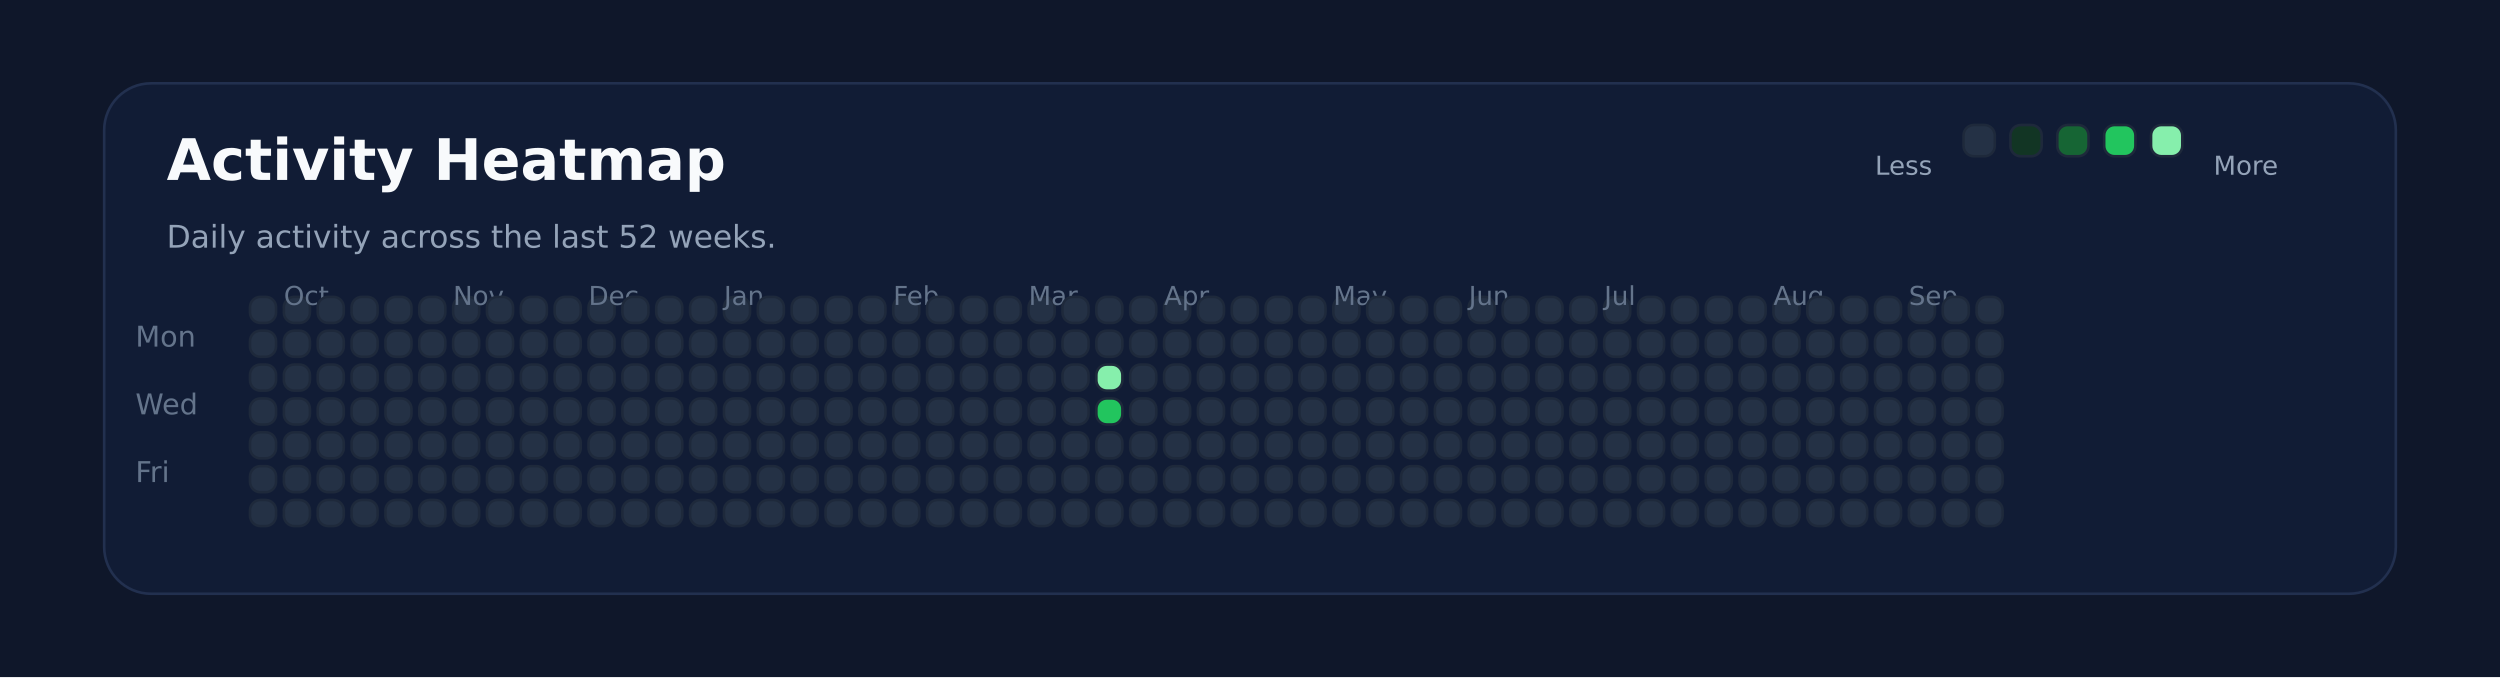
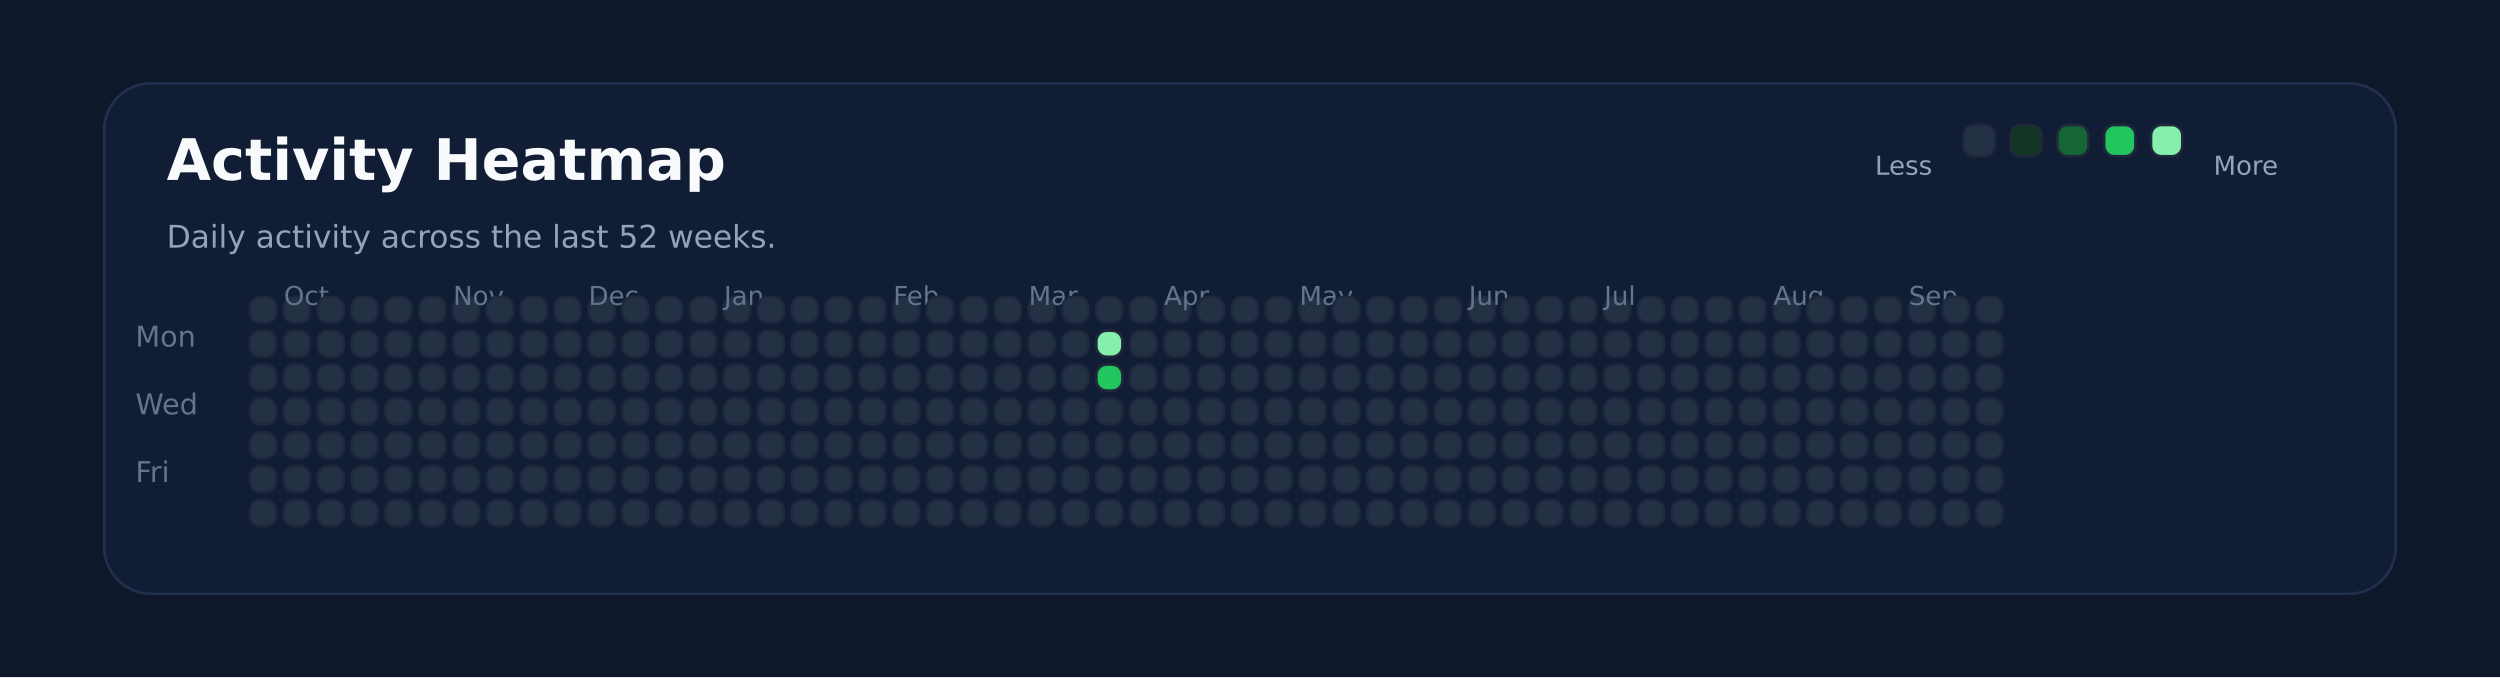
<svg xmlns="http://www.w3.org/2000/svg" xmlns:ns1="http://svgjs.dev/svgjs" version="1.1" width="960" height="260" viewBox="0 0 960 260">
  <rect width="960" height="260" fill="#0f172a" />
  <rect width="880" height="196" x="40" y="32" rx="18" ry="18" fill="#111c35" stroke-width="1" stroke="#22304f" />
  <text x="64" y="69.102" font-size="22" font-family="DejaVu Sans" font-weight="700" fill="#f8fafc" ns1:data="{&quot;leading&quot;:&quot;1.3&quot;}">Activity Heatmap</text>
  <text x="64" y="95.102" font-size="12" font-family="DejaVu Sans" font-weight="400" fill="#94a3b8" ns1:data="{&quot;leading&quot;:&quot;1.3&quot;}">Daily activity across the last 52 weeks.</text>
  <text x="52" y="133.102" font-size="11" font-family="DejaVu Sans" font-weight="400" fill="#64748b" ns1:data="{&quot;leading&quot;:&quot;1.3&quot;}">Mon</text>
  <text x="52" y="159.102" font-size="11" font-family="DejaVu Sans" font-weight="400" fill="#64748b" ns1:data="{&quot;leading&quot;:&quot;1.3&quot;}">Wed</text>
  <text x="52" y="185.102" font-size="11" font-family="DejaVu Sans" font-weight="400" fill="#64748b" ns1:data="{&quot;leading&quot;:&quot;1.3&quot;}">Fri</text>
  <rect width="10" height="10" x="96" y="114" rx="4" ry="4" fill="#243145" stroke-width="1" stroke="#1e293b" />
  <rect width="10" height="10" x="96" y="127" rx="4" ry="4" fill="#243145" stroke-width="1" stroke="#1e293b" />
  <rect width="10" height="10" x="96" y="140" rx="4" ry="4" fill="#243145" stroke-width="1" stroke="#1e293b" />
  <rect width="10" height="10" x="96" y="153" rx="4" ry="4" fill="#243145" stroke-width="1" stroke="#1e293b" />
  <rect width="10" height="10" x="96" y="166" rx="4" ry="4" fill="#243145" stroke-width="1" stroke="#1e293b" />
  <rect width="10" height="10" x="96" y="179" rx="4" ry="4" fill="#243145" stroke-width="1" stroke="#1e293b" />
  <rect width="10" height="10" x="96" y="192" rx="4" ry="4" fill="#243145" stroke-width="1" stroke="#1e293b" />
  <rect width="10" height="10" x="109" y="114" rx="4" ry="4" fill="#243145" stroke-width="1" stroke="#1e293b" />
  <rect width="10" height="10" x="109" y="127" rx="4" ry="4" fill="#243145" stroke-width="1" stroke="#1e293b" />
  <rect width="10" height="10" x="109" y="140" rx="4" ry="4" fill="#243145" stroke-width="1" stroke="#1e293b" />
  <rect width="10" height="10" x="109" y="153" rx="4" ry="4" fill="#243145" stroke-width="1" stroke="#1e293b" />
  <rect width="10" height="10" x="109" y="166" rx="4" ry="4" fill="#243145" stroke-width="1" stroke="#1e293b" />
+   <text x="109" y="117.102" font-size="10" font-family="DejaVu Sans" font-weight="400" fill="#64748b" ns1:data="{&quot;leading&quot;:&quot;1.3&quot;}">Oct</text>
  <rect width="10" height="10" x="109" y="179" rx="4" ry="4" fill="#243145" stroke-width="1" stroke="#1e293b" />
-   <text x="109" y="117.102" font-size="10" font-family="DejaVu Sans" font-weight="400" fill="#64748b" ns1:data="{&quot;leading&quot;:&quot;1.3&quot;}">Oct</text>
  <rect width="10" height="10" x="109" y="192" rx="4" ry="4" fill="#243145" stroke-width="1" stroke="#1e293b" />
  <rect width="10" height="10" x="122" y="114" rx="4" ry="4" fill="#243145" stroke-width="1" stroke="#1e293b" />
  <rect width="10" height="10" x="122" y="127" rx="4" ry="4" fill="#243145" stroke-width="1" stroke="#1e293b" />
  <rect width="10" height="10" x="122" y="140" rx="4" ry="4" fill="#243145" stroke-width="1" stroke="#1e293b" />
  <rect width="10" height="10" x="122" y="153" rx="4" ry="4" fill="#243145" stroke-width="1" stroke="#1e293b" />
  <rect width="10" height="10" x="122" y="166" rx="4" ry="4" fill="#243145" stroke-width="1" stroke="#1e293b" />
  <rect width="10" height="10" x="122" y="179" rx="4" ry="4" fill="#243145" stroke-width="1" stroke="#1e293b" />
  <rect width="10" height="10" x="122" y="192" rx="4" ry="4" fill="#243145" stroke-width="1" stroke="#1e293b" />
  <rect width="10" height="10" x="135" y="114" rx="4" ry="4" fill="#243145" stroke-width="1" stroke="#1e293b" />
  <rect width="10" height="10" x="135" y="127" rx="4" ry="4" fill="#243145" stroke-width="1" stroke="#1e293b" />
  <rect width="10" height="10" x="135" y="140" rx="4" ry="4" fill="#243145" stroke-width="1" stroke="#1e293b" />
  <rect width="10" height="10" x="135" y="153" rx="4" ry="4" fill="#243145" stroke-width="1" stroke="#1e293b" />
  <rect width="10" height="10" x="135" y="166" rx="4" ry="4" fill="#243145" stroke-width="1" stroke="#1e293b" />
  <rect width="10" height="10" x="135" y="179" rx="4" ry="4" fill="#243145" stroke-width="1" stroke="#1e293b" />
  <rect width="10" height="10" x="135" y="192" rx="4" ry="4" fill="#243145" stroke-width="1" stroke="#1e293b" />
  <rect width="10" height="10" x="148" y="114" rx="4" ry="4" fill="#243145" stroke-width="1" stroke="#1e293b" />
  <rect width="10" height="10" x="148" y="127" rx="4" ry="4" fill="#243145" stroke-width="1" stroke="#1e293b" />
  <rect width="10" height="10" x="148" y="140" rx="4" ry="4" fill="#243145" stroke-width="1" stroke="#1e293b" />
  <rect width="10" height="10" x="148" y="153" rx="4" ry="4" fill="#243145" stroke-width="1" stroke="#1e293b" />
  <rect width="10" height="10" x="148" y="166" rx="4" ry="4" fill="#243145" stroke-width="1" stroke="#1e293b" />
  <rect width="10" height="10" x="148" y="179" rx="4" ry="4" fill="#243145" stroke-width="1" stroke="#1e293b" />
  <rect width="10" height="10" x="148" y="192" rx="4" ry="4" fill="#243145" stroke-width="1" stroke="#1e293b" />
  <rect width="10" height="10" x="161" y="114" rx="4" ry="4" fill="#243145" stroke-width="1" stroke="#1e293b" />
  <rect width="10" height="10" x="161" y="127" rx="4" ry="4" fill="#243145" stroke-width="1" stroke="#1e293b" />
  <rect width="10" height="10" x="161" y="140" rx="4" ry="4" fill="#243145" stroke-width="1" stroke="#1e293b" />
  <rect width="10" height="10" x="161" y="153" rx="4" ry="4" fill="#243145" stroke-width="1" stroke="#1e293b" />
  <rect width="10" height="10" x="161" y="166" rx="4" ry="4" fill="#243145" stroke-width="1" stroke="#1e293b" />
  <rect width="10" height="10" x="161" y="179" rx="4" ry="4" fill="#243145" stroke-width="1" stroke="#1e293b" />
  <rect width="10" height="10" x="161" y="192" rx="4" ry="4" fill="#243145" stroke-width="1" stroke="#1e293b" />
  <rect width="10" height="10" x="174" y="114" rx="4" ry="4" fill="#243145" stroke-width="1" stroke="#1e293b" />
+   <text x="174" y="117.102" font-size="10" font-family="DejaVu Sans" font-weight="400" fill="#64748b" ns1:data="{&quot;leading&quot;:&quot;1.3&quot;}">Nov</text>
  <rect width="10" height="10" x="174" y="127" rx="4" ry="4" fill="#243145" stroke-width="1" stroke="#1e293b" />
-   <text x="174" y="117.102" font-size="10" font-family="DejaVu Sans" font-weight="400" fill="#64748b" ns1:data="{&quot;leading&quot;:&quot;1.3&quot;}">Nov</text>
  <rect width="10" height="10" x="174" y="140" rx="4" ry="4" fill="#243145" stroke-width="1" stroke="#1e293b" />
  <rect width="10" height="10" x="174" y="153" rx="4" ry="4" fill="#243145" stroke-width="1" stroke="#1e293b" />
  <rect width="10" height="10" x="174" y="166" rx="4" ry="4" fill="#243145" stroke-width="1" stroke="#1e293b" />
  <rect width="10" height="10" x="174" y="179" rx="4" ry="4" fill="#243145" stroke-width="1" stroke="#1e293b" />
  <rect width="10" height="10" x="174" y="192" rx="4" ry="4" fill="#243145" stroke-width="1" stroke="#1e293b" />
  <rect width="10" height="10" x="187" y="114" rx="4" ry="4" fill="#243145" stroke-width="1" stroke="#1e293b" />
  <rect width="10" height="10" x="187" y="127" rx="4" ry="4" fill="#243145" stroke-width="1" stroke="#1e293b" />
  <rect width="10" height="10" x="187" y="140" rx="4" ry="4" fill="#243145" stroke-width="1" stroke="#1e293b" />
  <rect width="10" height="10" x="187" y="153" rx="4" ry="4" fill="#243145" stroke-width="1" stroke="#1e293b" />
  <rect width="10" height="10" x="187" y="166" rx="4" ry="4" fill="#243145" stroke-width="1" stroke="#1e293b" />
  <rect width="10" height="10" x="187" y="179" rx="4" ry="4" fill="#243145" stroke-width="1" stroke="#1e293b" />
  <rect width="10" height="10" x="187" y="192" rx="4" ry="4" fill="#243145" stroke-width="1" stroke="#1e293b" />
  <rect width="10" height="10" x="200" y="114" rx="4" ry="4" fill="#243145" stroke-width="1" stroke="#1e293b" />
  <rect width="10" height="10" x="200" y="127" rx="4" ry="4" fill="#243145" stroke-width="1" stroke="#1e293b" />
  <rect width="10" height="10" x="200" y="140" rx="4" ry="4" fill="#243145" stroke-width="1" stroke="#1e293b" />
  <rect width="10" height="10" x="200" y="153" rx="4" ry="4" fill="#243145" stroke-width="1" stroke="#1e293b" />
  <rect width="10" height="10" x="200" y="166" rx="4" ry="4" fill="#243145" stroke-width="1" stroke="#1e293b" />
  <rect width="10" height="10" x="200" y="179" rx="4" ry="4" fill="#243145" stroke-width="1" stroke="#1e293b" />
  <rect width="10" height="10" x="200" y="192" rx="4" ry="4" fill="#243145" stroke-width="1" stroke="#1e293b" />
  <rect width="10" height="10" x="213" y="114" rx="4" ry="4" fill="#243145" stroke-width="1" stroke="#1e293b" />
  <rect width="10" height="10" x="213" y="127" rx="4" ry="4" fill="#243145" stroke-width="1" stroke="#1e293b" />
  <rect width="10" height="10" x="213" y="140" rx="4" ry="4" fill="#243145" stroke-width="1" stroke="#1e293b" />
  <rect width="10" height="10" x="213" y="153" rx="4" ry="4" fill="#243145" stroke-width="1" stroke="#1e293b" />
  <rect width="10" height="10" x="213" y="166" rx="4" ry="4" fill="#243145" stroke-width="1" stroke="#1e293b" />
  <rect width="10" height="10" x="213" y="179" rx="4" ry="4" fill="#243145" stroke-width="1" stroke="#1e293b" />
  <rect width="10" height="10" x="213" y="192" rx="4" ry="4" fill="#243145" stroke-width="1" stroke="#1e293b" />
  <rect width="10" height="10" x="226" y="114" rx="4" ry="4" fill="#243145" stroke-width="1" stroke="#1e293b" />
  <rect width="10" height="10" x="226" y="127" rx="4" ry="4" fill="#243145" stroke-width="1" stroke="#1e293b" />
  <rect width="10" height="10" x="226" y="140" rx="4" ry="4" fill="#243145" stroke-width="1" stroke="#1e293b" />
+   <text x="226" y="117.102" font-size="10" font-family="DejaVu Sans" font-weight="400" fill="#64748b" ns1:data="{&quot;leading&quot;:&quot;1.3&quot;}">Dec</text>
  <rect width="10" height="10" x="226" y="153" rx="4" ry="4" fill="#243145" stroke-width="1" stroke="#1e293b" />
-   <text x="226" y="117.102" font-size="10" font-family="DejaVu Sans" font-weight="400" fill="#64748b" ns1:data="{&quot;leading&quot;:&quot;1.3&quot;}">Dec</text>
  <rect width="10" height="10" x="226" y="166" rx="4" ry="4" fill="#243145" stroke-width="1" stroke="#1e293b" />
  <rect width="10" height="10" x="226" y="179" rx="4" ry="4" fill="#243145" stroke-width="1" stroke="#1e293b" />
  <rect width="10" height="10" x="226" y="192" rx="4" ry="4" fill="#243145" stroke-width="1" stroke="#1e293b" />
  <rect width="10" height="10" x="239" y="114" rx="4" ry="4" fill="#243145" stroke-width="1" stroke="#1e293b" />
  <rect width="10" height="10" x="239" y="127" rx="4" ry="4" fill="#243145" stroke-width="1" stroke="#1e293b" />
  <rect width="10" height="10" x="239" y="140" rx="4" ry="4" fill="#243145" stroke-width="1" stroke="#1e293b" />
  <rect width="10" height="10" x="239" y="153" rx="4" ry="4" fill="#243145" stroke-width="1" stroke="#1e293b" />
  <rect width="10" height="10" x="239" y="166" rx="4" ry="4" fill="#243145" stroke-width="1" stroke="#1e293b" />
  <rect width="10" height="10" x="239" y="179" rx="4" ry="4" fill="#243145" stroke-width="1" stroke="#1e293b" />
  <rect width="10" height="10" x="239" y="192" rx="4" ry="4" fill="#243145" stroke-width="1" stroke="#1e293b" />
  <rect width="10" height="10" x="252" y="114" rx="4" ry="4" fill="#243145" stroke-width="1" stroke="#1e293b" />
  <rect width="10" height="10" x="252" y="127" rx="4" ry="4" fill="#243145" stroke-width="1" stroke="#1e293b" />
  <rect width="10" height="10" x="252" y="140" rx="4" ry="4" fill="#243145" stroke-width="1" stroke="#1e293b" />
  <rect width="10" height="10" x="252" y="153" rx="4" ry="4" fill="#243145" stroke-width="1" stroke="#1e293b" />
  <rect width="10" height="10" x="252" y="166" rx="4" ry="4" fill="#243145" stroke-width="1" stroke="#1e293b" />
  <rect width="10" height="10" x="252" y="179" rx="4" ry="4" fill="#243145" stroke-width="1" stroke="#1e293b" />
  <rect width="10" height="10" x="252" y="192" rx="4" ry="4" fill="#243145" stroke-width="1" stroke="#1e293b" />
  <rect width="10" height="10" x="265" y="114" rx="4" ry="4" fill="#243145" stroke-width="1" stroke="#1e293b" />
  <rect width="10" height="10" x="265" y="127" rx="4" ry="4" fill="#243145" stroke-width="1" stroke="#1e293b" />
  <rect width="10" height="10" x="265" y="140" rx="4" ry="4" fill="#243145" stroke-width="1" stroke="#1e293b" />
  <rect width="10" height="10" x="265" y="153" rx="4" ry="4" fill="#243145" stroke-width="1" stroke="#1e293b" />
  <rect width="10" height="10" x="265" y="166" rx="4" ry="4" fill="#243145" stroke-width="1" stroke="#1e293b" />
  <rect width="10" height="10" x="265" y="179" rx="4" ry="4" fill="#243145" stroke-width="1" stroke="#1e293b" />
  <rect width="10" height="10" x="265" y="192" rx="4" ry="4" fill="#243145" stroke-width="1" stroke="#1e293b" />
  <rect width="10" height="10" x="278" y="114" rx="4" ry="4" fill="#243145" stroke-width="1" stroke="#1e293b" />
  <rect width="10" height="10" x="278" y="127" rx="4" ry="4" fill="#243145" stroke-width="1" stroke="#1e293b" />
  <rect width="10" height="10" x="278" y="140" rx="4" ry="4" fill="#243145" stroke-width="1" stroke="#1e293b" />
  <rect width="10" height="10" x="278" y="153" rx="4" ry="4" fill="#243145" stroke-width="1" stroke="#1e293b" />
  <rect width="10" height="10" x="278" y="166" rx="4" ry="4" fill="#243145" stroke-width="1" stroke="#1e293b" />
  <rect width="10" height="10" x="278" y="179" rx="4" ry="4" fill="#243145" stroke-width="1" stroke="#1e293b" />
+   <text x="278" y="117.102" font-size="10" font-family="DejaVu Sans" font-weight="400" fill="#64748b" ns1:data="{&quot;leading&quot;:&quot;1.3&quot;}">Jan</text>
  <rect width="10" height="10" x="278" y="192" rx="4" ry="4" fill="#243145" stroke-width="1" stroke="#1e293b" />
-   <text x="278" y="117.102" font-size="10" font-family="DejaVu Sans" font-weight="400" fill="#64748b" ns1:data="{&quot;leading&quot;:&quot;1.3&quot;}">Jan</text>
  <rect width="10" height="10" x="291" y="114" rx="4" ry="4" fill="#243145" stroke-width="1" stroke="#1e293b" />
  <rect width="10" height="10" x="291" y="127" rx="4" ry="4" fill="#243145" stroke-width="1" stroke="#1e293b" />
  <rect width="10" height="10" x="291" y="140" rx="4" ry="4" fill="#243145" stroke-width="1" stroke="#1e293b" />
  <rect width="10" height="10" x="291" y="153" rx="4" ry="4" fill="#243145" stroke-width="1" stroke="#1e293b" />
  <rect width="10" height="10" x="291" y="166" rx="4" ry="4" fill="#243145" stroke-width="1" stroke="#1e293b" />
  <rect width="10" height="10" x="291" y="179" rx="4" ry="4" fill="#243145" stroke-width="1" stroke="#1e293b" />
  <rect width="10" height="10" x="291" y="192" rx="4" ry="4" fill="#243145" stroke-width="1" stroke="#1e293b" />
  <rect width="10" height="10" x="304" y="114" rx="4" ry="4" fill="#243145" stroke-width="1" stroke="#1e293b" />
  <rect width="10" height="10" x="304" y="127" rx="4" ry="4" fill="#243145" stroke-width="1" stroke="#1e293b" />
  <rect width="10" height="10" x="304" y="140" rx="4" ry="4" fill="#243145" stroke-width="1" stroke="#1e293b" />
  <rect width="10" height="10" x="304" y="153" rx="4" ry="4" fill="#243145" stroke-width="1" stroke="#1e293b" />
  <rect width="10" height="10" x="304" y="166" rx="4" ry="4" fill="#243145" stroke-width="1" stroke="#1e293b" />
  <rect width="10" height="10" x="304" y="179" rx="4" ry="4" fill="#243145" stroke-width="1" stroke="#1e293b" />
  <rect width="10" height="10" x="304" y="192" rx="4" ry="4" fill="#243145" stroke-width="1" stroke="#1e293b" />
  <rect width="10" height="10" x="317" y="114" rx="4" ry="4" fill="#243145" stroke-width="1" stroke="#1e293b" />
  <rect width="10" height="10" x="317" y="127" rx="4" ry="4" fill="#243145" stroke-width="1" stroke="#1e293b" />
  <rect width="10" height="10" x="317" y="140" rx="4" ry="4" fill="#243145" stroke-width="1" stroke="#1e293b" />
  <rect width="10" height="10" x="317" y="153" rx="4" ry="4" fill="#243145" stroke-width="1" stroke="#1e293b" />
  <rect width="10" height="10" x="317" y="166" rx="4" ry="4" fill="#243145" stroke-width="1" stroke="#1e293b" />
  <rect width="10" height="10" x="317" y="179" rx="4" ry="4" fill="#243145" stroke-width="1" stroke="#1e293b" />
  <rect width="10" height="10" x="317" y="192" rx="4" ry="4" fill="#243145" stroke-width="1" stroke="#1e293b" />
  <rect width="10" height="10" x="330" y="114" rx="4" ry="4" fill="#243145" stroke-width="1" stroke="#1e293b" />
  <rect width="10" height="10" x="330" y="127" rx="4" ry="4" fill="#243145" stroke-width="1" stroke="#1e293b" />
  <rect width="10" height="10" x="330" y="140" rx="4" ry="4" fill="#243145" stroke-width="1" stroke="#1e293b" />
  <rect width="10" height="10" x="330" y="153" rx="4" ry="4" fill="#243145" stroke-width="1" stroke="#1e293b" />
  <rect width="10" height="10" x="330" y="166" rx="4" ry="4" fill="#243145" stroke-width="1" stroke="#1e293b" />
  <rect width="10" height="10" x="330" y="179" rx="4" ry="4" fill="#243145" stroke-width="1" stroke="#1e293b" />
  <rect width="10" height="10" x="330" y="192" rx="4" ry="4" fill="#243145" stroke-width="1" stroke="#1e293b" />
  <rect width="10" height="10" x="343" y="114" rx="4" ry="4" fill="#243145" stroke-width="1" stroke="#1e293b" />
  <rect width="10" height="10" x="343" y="127" rx="4" ry="4" fill="#243145" stroke-width="1" stroke="#1e293b" />
+   <text x="343" y="117.102" font-size="10" font-family="DejaVu Sans" font-weight="400" fill="#64748b" ns1:data="{&quot;leading&quot;:&quot;1.3&quot;}">Feb</text>
  <rect width="10" height="10" x="343" y="140" rx="4" ry="4" fill="#243145" stroke-width="1" stroke="#1e293b" />
-   <text x="343" y="117.102" font-size="10" font-family="DejaVu Sans" font-weight="400" fill="#64748b" ns1:data="{&quot;leading&quot;:&quot;1.3&quot;}">Feb</text>
  <rect width="10" height="10" x="343" y="153" rx="4" ry="4" fill="#243145" stroke-width="1" stroke="#1e293b" />
  <rect width="10" height="10" x="343" y="166" rx="4" ry="4" fill="#243145" stroke-width="1" stroke="#1e293b" />
  <rect width="10" height="10" x="343" y="179" rx="4" ry="4" fill="#243145" stroke-width="1" stroke="#1e293b" />
  <rect width="10" height="10" x="343" y="192" rx="4" ry="4" fill="#243145" stroke-width="1" stroke="#1e293b" />
  <rect width="10" height="10" x="356" y="114" rx="4" ry="4" fill="#243145" stroke-width="1" stroke="#1e293b" />
  <rect width="10" height="10" x="356" y="127" rx="4" ry="4" fill="#243145" stroke-width="1" stroke="#1e293b" />
  <rect width="10" height="10" x="356" y="140" rx="4" ry="4" fill="#243145" stroke-width="1" stroke="#1e293b" />
  <rect width="10" height="10" x="356" y="153" rx="4" ry="4" fill="#243145" stroke-width="1" stroke="#1e293b" />
  <rect width="10" height="10" x="356" y="166" rx="4" ry="4" fill="#243145" stroke-width="1" stroke="#1e293b" />
  <rect width="10" height="10" x="356" y="179" rx="4" ry="4" fill="#243145" stroke-width="1" stroke="#1e293b" />
  <rect width="10" height="10" x="356" y="192" rx="4" ry="4" fill="#243145" stroke-width="1" stroke="#1e293b" />
  <rect width="10" height="10" x="369" y="114" rx="4" ry="4" fill="#243145" stroke-width="1" stroke="#1e293b" />
  <rect width="10" height="10" x="369" y="127" rx="4" ry="4" fill="#243145" stroke-width="1" stroke="#1e293b" />
  <rect width="10" height="10" x="369" y="140" rx="4" ry="4" fill="#243145" stroke-width="1" stroke="#1e293b" />
  <rect width="10" height="10" x="369" y="153" rx="4" ry="4" fill="#243145" stroke-width="1" stroke="#1e293b" />
  <rect width="10" height="10" x="369" y="166" rx="4" ry="4" fill="#243145" stroke-width="1" stroke="#1e293b" />
  <rect width="10" height="10" x="369" y="179" rx="4" ry="4" fill="#243145" stroke-width="1" stroke="#1e293b" />
  <rect width="10" height="10" x="369" y="192" rx="4" ry="4" fill="#243145" stroke-width="1" stroke="#1e293b" />
  <rect width="10" height="10" x="382" y="114" rx="4" ry="4" fill="#243145" stroke-width="1" stroke="#1e293b" />
  <rect width="10" height="10" x="382" y="127" rx="4" ry="4" fill="#243145" stroke-width="1" stroke="#1e293b" />
  <rect width="10" height="10" x="382" y="140" rx="4" ry="4" fill="#243145" stroke-width="1" stroke="#1e293b" />
  <rect width="10" height="10" x="382" y="153" rx="4" ry="4" fill="#243145" stroke-width="1" stroke="#1e293b" />
  <rect width="10" height="10" x="382" y="166" rx="4" ry="4" fill="#243145" stroke-width="1" stroke="#1e293b" />
  <rect width="10" height="10" x="382" y="179" rx="4" ry="4" fill="#243145" stroke-width="1" stroke="#1e293b" />
  <rect width="10" height="10" x="382" y="192" rx="4" ry="4" fill="#243145" stroke-width="1" stroke="#1e293b" />
  <rect width="10" height="10" x="395" y="114" rx="4" ry="4" fill="#243145" stroke-width="1" stroke="#1e293b" />
  <rect width="10" height="10" x="395" y="127" rx="4" ry="4" fill="#243145" stroke-width="1" stroke="#1e293b" />
+   <text x="395" y="117.102" font-size="10" font-family="DejaVu Sans" font-weight="400" fill="#64748b" ns1:data="{&quot;leading&quot;:&quot;1.3&quot;}">Mar</text>
  <rect width="10" height="10" x="395" y="140" rx="4" ry="4" fill="#243145" stroke-width="1" stroke="#1e293b" />
-   <text x="395" y="117.102" font-size="10" font-family="DejaVu Sans" font-weight="400" fill="#64748b" ns1:data="{&quot;leading&quot;:&quot;1.3&quot;}">Mar</text>
  <rect width="10" height="10" x="395" y="153" rx="4" ry="4" fill="#243145" stroke-width="1" stroke="#1e293b" />
  <rect width="10" height="10" x="395" y="166" rx="4" ry="4" fill="#243145" stroke-width="1" stroke="#1e293b" />
  <rect width="10" height="10" x="395" y="179" rx="4" ry="4" fill="#243145" stroke-width="1" stroke="#1e293b" />
  <rect width="10" height="10" x="395" y="192" rx="4" ry="4" fill="#243145" stroke-width="1" stroke="#1e293b" />
  <rect width="10" height="10" x="408" y="114" rx="4" ry="4" fill="#243145" stroke-width="1" stroke="#1e293b" />
  <rect width="10" height="10" x="408" y="127" rx="4" ry="4" fill="#243145" stroke-width="1" stroke="#1e293b" />
  <rect width="10" height="10" x="408" y="140" rx="4" ry="4" fill="#243145" stroke-width="1" stroke="#1e293b" />
  <rect width="10" height="10" x="408" y="153" rx="4" ry="4" fill="#243145" stroke-width="1" stroke="#1e293b" />
  <rect width="10" height="10" x="408" y="166" rx="4" ry="4" fill="#243145" stroke-width="1" stroke="#1e293b" />
  <rect width="10" height="10" x="408" y="179" rx="4" ry="4" fill="#243145" stroke-width="1" stroke="#1e293b" />
  <rect width="10" height="10" x="408" y="192" rx="4" ry="4" fill="#243145" stroke-width="1" stroke="#1e293b" />
  <rect width="10" height="10" x="421" y="114" rx="4" ry="4" fill="#243145" stroke-width="1" stroke="#1e293b" />
-   <rect width="10" height="10" x="421" y="127" rx="4" ry="4" fill="#243145" stroke-width="1" stroke="#1e293b" />
-   <rect width="10" height="10" x="421" y="140" rx="4" ry="4" fill="#86efac" stroke-width="1" stroke="#1e293b" />
-   <rect width="10" height="10" x="421" y="153" rx="4" ry="4" fill="#22c55e" stroke-width="1" stroke="#1e293b" />
+   <rect width="10" height="10" x="421" y="127" rx="4" ry="4" fill="#86efac" stroke-width="1" stroke="#1e293b" />
+   <rect width="10" height="10" x="421" y="140" rx="4" ry="4" fill="#22c55e" stroke-width="1" stroke="#1e293b" />
+   <rect width="10" height="10" x="421" y="153" rx="4" ry="4" fill="#243145" stroke-width="1" stroke="#1e293b" />
  <rect width="10" height="10" x="421" y="166" rx="4" ry="4" fill="#243145" stroke-width="1" stroke="#1e293b" />
  <rect width="10" height="10" x="421" y="179" rx="4" ry="4" fill="#243145" stroke-width="1" stroke="#1e293b" />
  <rect width="10" height="10" x="421" y="192" rx="4" ry="4" fill="#243145" stroke-width="1" stroke="#1e293b" />
  <rect width="10" height="10" x="434" y="114" rx="4" ry="4" fill="#243145" stroke-width="1" stroke="#1e293b" />
  <rect width="10" height="10" x="434" y="127" rx="4" ry="4" fill="#243145" stroke-width="1" stroke="#1e293b" />
  <rect width="10" height="10" x="434" y="140" rx="4" ry="4" fill="#243145" stroke-width="1" stroke="#1e293b" />
  <rect width="10" height="10" x="434" y="153" rx="4" ry="4" fill="#243145" stroke-width="1" stroke="#1e293b" />
  <rect width="10" height="10" x="434" y="166" rx="4" ry="4" fill="#243145" stroke-width="1" stroke="#1e293b" />
  <rect width="10" height="10" x="434" y="179" rx="4" ry="4" fill="#243145" stroke-width="1" stroke="#1e293b" />
  <rect width="10" height="10" x="434" y="192" rx="4" ry="4" fill="#243145" stroke-width="1" stroke="#1e293b" />
  <rect width="10" height="10" x="447" y="114" rx="4" ry="4" fill="#243145" stroke-width="1" stroke="#1e293b" />
  <rect width="10" height="10" x="447" y="127" rx="4" ry="4" fill="#243145" stroke-width="1" stroke="#1e293b" />
  <rect width="10" height="10" x="447" y="140" rx="4" ry="4" fill="#243145" stroke-width="1" stroke="#1e293b" />
  <rect width="10" height="10" x="447" y="153" rx="4" ry="4" fill="#243145" stroke-width="1" stroke="#1e293b" />
  <rect width="10" height="10" x="447" y="166" rx="4" ry="4" fill="#243145" stroke-width="1" stroke="#1e293b" />
+   <text x="447" y="117.102" font-size="10" font-family="DejaVu Sans" font-weight="400" fill="#64748b" ns1:data="{&quot;leading&quot;:&quot;1.3&quot;}">Apr</text>
  <rect width="10" height="10" x="447" y="179" rx="4" ry="4" fill="#243145" stroke-width="1" stroke="#1e293b" />
-   <text x="447" y="117.102" font-size="10" font-family="DejaVu Sans" font-weight="400" fill="#64748b" ns1:data="{&quot;leading&quot;:&quot;1.3&quot;}">Apr</text>
  <rect width="10" height="10" x="447" y="192" rx="4" ry="4" fill="#243145" stroke-width="1" stroke="#1e293b" />
  <rect width="10" height="10" x="460" y="114" rx="4" ry="4" fill="#243145" stroke-width="1" stroke="#1e293b" />
  <rect width="10" height="10" x="460" y="127" rx="4" ry="4" fill="#243145" stroke-width="1" stroke="#1e293b" />
  <rect width="10" height="10" x="460" y="140" rx="4" ry="4" fill="#243145" stroke-width="1" stroke="#1e293b" />
  <rect width="10" height="10" x="460" y="153" rx="4" ry="4" fill="#243145" stroke-width="1" stroke="#1e293b" />
  <rect width="10" height="10" x="460" y="166" rx="4" ry="4" fill="#243145" stroke-width="1" stroke="#1e293b" />
  <rect width="10" height="10" x="460" y="179" rx="4" ry="4" fill="#243145" stroke-width="1" stroke="#1e293b" />
  <rect width="10" height="10" x="460" y="192" rx="4" ry="4" fill="#243145" stroke-width="1" stroke="#1e293b" />
  <rect width="10" height="10" x="473" y="114" rx="4" ry="4" fill="#243145" stroke-width="1" stroke="#1e293b" />
  <rect width="10" height="10" x="473" y="127" rx="4" ry="4" fill="#243145" stroke-width="1" stroke="#1e293b" />
  <rect width="10" height="10" x="473" y="140" rx="4" ry="4" fill="#243145" stroke-width="1" stroke="#1e293b" />
  <rect width="10" height="10" x="473" y="153" rx="4" ry="4" fill="#243145" stroke-width="1" stroke="#1e293b" />
  <rect width="10" height="10" x="473" y="166" rx="4" ry="4" fill="#243145" stroke-width="1" stroke="#1e293b" />
  <rect width="10" height="10" x="473" y="179" rx="4" ry="4" fill="#243145" stroke-width="1" stroke="#1e293b" />
  <rect width="10" height="10" x="473" y="192" rx="4" ry="4" fill="#243145" stroke-width="1" stroke="#1e293b" />
  <rect width="10" height="10" x="486" y="114" rx="4" ry="4" fill="#243145" stroke-width="1" stroke="#1e293b" />
  <rect width="10" height="10" x="486" y="127" rx="4" ry="4" fill="#243145" stroke-width="1" stroke="#1e293b" />
  <rect width="10" height="10" x="486" y="140" rx="4" ry="4" fill="#243145" stroke-width="1" stroke="#1e293b" />
  <rect width="10" height="10" x="486" y="153" rx="4" ry="4" fill="#243145" stroke-width="1" stroke="#1e293b" />
  <rect width="10" height="10" x="486" y="166" rx="4" ry="4" fill="#243145" stroke-width="1" stroke="#1e293b" />
  <rect width="10" height="10" x="486" y="179" rx="4" ry="4" fill="#243145" stroke-width="1" stroke="#1e293b" />
  <rect width="10" height="10" x="486" y="192" rx="4" ry="4" fill="#243145" stroke-width="1" stroke="#1e293b" />
  <rect width="10" height="10" x="499" y="114" rx="4" ry="4" fill="#243145" stroke-width="1" stroke="#1e293b" />
  <rect width="10" height="10" x="499" y="127" rx="4" ry="4" fill="#243145" stroke-width="1" stroke="#1e293b" />
  <rect width="10" height="10" x="499" y="140" rx="4" ry="4" fill="#243145" stroke-width="1" stroke="#1e293b" />
  <rect width="10" height="10" x="499" y="153" rx="4" ry="4" fill="#243145" stroke-width="1" stroke="#1e293b" />
  <rect width="10" height="10" x="499" y="166" rx="4" ry="4" fill="#243145" stroke-width="1" stroke="#1e293b" />
  <rect width="10" height="10" x="499" y="179" rx="4" ry="4" fill="#243145" stroke-width="1" stroke="#1e293b" />
  <rect width="10" height="10" x="499" y="192" rx="4" ry="4" fill="#243145" stroke-width="1" stroke="#1e293b" />
+   <text x="499" y="117.102" font-size="10" font-family="DejaVu Sans" font-weight="400" fill="#64748b" ns1:data="{&quot;leading&quot;:&quot;1.3&quot;}">May</text>
  <rect width="10" height="10" x="512" y="114" rx="4" ry="4" fill="#243145" stroke-width="1" stroke="#1e293b" />
-   <text x="512" y="117.102" font-size="10" font-family="DejaVu Sans" font-weight="400" fill="#64748b" ns1:data="{&quot;leading&quot;:&quot;1.3&quot;}">May</text>
  <rect width="10" height="10" x="512" y="127" rx="4" ry="4" fill="#243145" stroke-width="1" stroke="#1e293b" />
  <rect width="10" height="10" x="512" y="140" rx="4" ry="4" fill="#243145" stroke-width="1" stroke="#1e293b" />
  <rect width="10" height="10" x="512" y="153" rx="4" ry="4" fill="#243145" stroke-width="1" stroke="#1e293b" />
  <rect width="10" height="10" x="512" y="166" rx="4" ry="4" fill="#243145" stroke-width="1" stroke="#1e293b" />
  <rect width="10" height="10" x="512" y="179" rx="4" ry="4" fill="#243145" stroke-width="1" stroke="#1e293b" />
  <rect width="10" height="10" x="512" y="192" rx="4" ry="4" fill="#243145" stroke-width="1" stroke="#1e293b" />
  <rect width="10" height="10" x="525" y="114" rx="4" ry="4" fill="#243145" stroke-width="1" stroke="#1e293b" />
  <rect width="10" height="10" x="525" y="127" rx="4" ry="4" fill="#243145" stroke-width="1" stroke="#1e293b" />
  <rect width="10" height="10" x="525" y="140" rx="4" ry="4" fill="#243145" stroke-width="1" stroke="#1e293b" />
  <rect width="10" height="10" x="525" y="153" rx="4" ry="4" fill="#243145" stroke-width="1" stroke="#1e293b" />
  <rect width="10" height="10" x="525" y="166" rx="4" ry="4" fill="#243145" stroke-width="1" stroke="#1e293b" />
  <rect width="10" height="10" x="525" y="179" rx="4" ry="4" fill="#243145" stroke-width="1" stroke="#1e293b" />
  <rect width="10" height="10" x="525" y="192" rx="4" ry="4" fill="#243145" stroke-width="1" stroke="#1e293b" />
  <rect width="10" height="10" x="538" y="114" rx="4" ry="4" fill="#243145" stroke-width="1" stroke="#1e293b" />
  <rect width="10" height="10" x="538" y="127" rx="4" ry="4" fill="#243145" stroke-width="1" stroke="#1e293b" />
  <rect width="10" height="10" x="538" y="140" rx="4" ry="4" fill="#243145" stroke-width="1" stroke="#1e293b" />
  <rect width="10" height="10" x="538" y="153" rx="4" ry="4" fill="#243145" stroke-width="1" stroke="#1e293b" />
  <rect width="10" height="10" x="538" y="166" rx="4" ry="4" fill="#243145" stroke-width="1" stroke="#1e293b" />
  <rect width="10" height="10" x="538" y="179" rx="4" ry="4" fill="#243145" stroke-width="1" stroke="#1e293b" />
  <rect width="10" height="10" x="538" y="192" rx="4" ry="4" fill="#243145" stroke-width="1" stroke="#1e293b" />
  <rect width="10" height="10" x="551" y="114" rx="4" ry="4" fill="#243145" stroke-width="1" stroke="#1e293b" />
  <rect width="10" height="10" x="551" y="127" rx="4" ry="4" fill="#243145" stroke-width="1" stroke="#1e293b" />
  <rect width="10" height="10" x="551" y="140" rx="4" ry="4" fill="#243145" stroke-width="1" stroke="#1e293b" />
  <rect width="10" height="10" x="551" y="153" rx="4" ry="4" fill="#243145" stroke-width="1" stroke="#1e293b" />
  <rect width="10" height="10" x="551" y="166" rx="4" ry="4" fill="#243145" stroke-width="1" stroke="#1e293b" />
  <rect width="10" height="10" x="551" y="179" rx="4" ry="4" fill="#243145" stroke-width="1" stroke="#1e293b" />
  <rect width="10" height="10" x="551" y="192" rx="4" ry="4" fill="#243145" stroke-width="1" stroke="#1e293b" />
  <rect width="10" height="10" x="564" y="114" rx="4" ry="4" fill="#243145" stroke-width="1" stroke="#1e293b" />
  <rect width="10" height="10" x="564" y="127" rx="4" ry="4" fill="#243145" stroke-width="1" stroke="#1e293b" />
  <rect width="10" height="10" x="564" y="140" rx="4" ry="4" fill="#243145" stroke-width="1" stroke="#1e293b" />
+   <text x="564" y="117.102" font-size="10" font-family="DejaVu Sans" font-weight="400" fill="#64748b" ns1:data="{&quot;leading&quot;:&quot;1.3&quot;}">Jun</text>
  <rect width="10" height="10" x="564" y="153" rx="4" ry="4" fill="#243145" stroke-width="1" stroke="#1e293b" />
-   <text x="564" y="117.102" font-size="10" font-family="DejaVu Sans" font-weight="400" fill="#64748b" ns1:data="{&quot;leading&quot;:&quot;1.3&quot;}">Jun</text>
  <rect width="10" height="10" x="564" y="166" rx="4" ry="4" fill="#243145" stroke-width="1" stroke="#1e293b" />
  <rect width="10" height="10" x="564" y="179" rx="4" ry="4" fill="#243145" stroke-width="1" stroke="#1e293b" />
  <rect width="10" height="10" x="564" y="192" rx="4" ry="4" fill="#243145" stroke-width="1" stroke="#1e293b" />
  <rect width="10" height="10" x="577" y="114" rx="4" ry="4" fill="#243145" stroke-width="1" stroke="#1e293b" />
  <rect width="10" height="10" x="577" y="127" rx="4" ry="4" fill="#243145" stroke-width="1" stroke="#1e293b" />
  <rect width="10" height="10" x="577" y="140" rx="4" ry="4" fill="#243145" stroke-width="1" stroke="#1e293b" />
  <rect width="10" height="10" x="577" y="153" rx="4" ry="4" fill="#243145" stroke-width="1" stroke="#1e293b" />
  <rect width="10" height="10" x="577" y="166" rx="4" ry="4" fill="#243145" stroke-width="1" stroke="#1e293b" />
  <rect width="10" height="10" x="577" y="179" rx="4" ry="4" fill="#243145" stroke-width="1" stroke="#1e293b" />
  <rect width="10" height="10" x="577" y="192" rx="4" ry="4" fill="#243145" stroke-width="1" stroke="#1e293b" />
  <rect width="10" height="10" x="590" y="114" rx="4" ry="4" fill="#243145" stroke-width="1" stroke="#1e293b" />
  <rect width="10" height="10" x="590" y="127" rx="4" ry="4" fill="#243145" stroke-width="1" stroke="#1e293b" />
  <rect width="10" height="10" x="590" y="140" rx="4" ry="4" fill="#243145" stroke-width="1" stroke="#1e293b" />
  <rect width="10" height="10" x="590" y="153" rx="4" ry="4" fill="#243145" stroke-width="1" stroke="#1e293b" />
  <rect width="10" height="10" x="590" y="166" rx="4" ry="4" fill="#243145" stroke-width="1" stroke="#1e293b" />
  <rect width="10" height="10" x="590" y="179" rx="4" ry="4" fill="#243145" stroke-width="1" stroke="#1e293b" />
  <rect width="10" height="10" x="590" y="192" rx="4" ry="4" fill="#243145" stroke-width="1" stroke="#1e293b" />
  <rect width="10" height="10" x="603" y="114" rx="4" ry="4" fill="#243145" stroke-width="1" stroke="#1e293b" />
  <rect width="10" height="10" x="603" y="127" rx="4" ry="4" fill="#243145" stroke-width="1" stroke="#1e293b" />
  <rect width="10" height="10" x="603" y="140" rx="4" ry="4" fill="#243145" stroke-width="1" stroke="#1e293b" />
  <rect width="10" height="10" x="603" y="153" rx="4" ry="4" fill="#243145" stroke-width="1" stroke="#1e293b" />
  <rect width="10" height="10" x="603" y="166" rx="4" ry="4" fill="#243145" stroke-width="1" stroke="#1e293b" />
  <rect width="10" height="10" x="603" y="179" rx="4" ry="4" fill="#243145" stroke-width="1" stroke="#1e293b" />
  <rect width="10" height="10" x="603" y="192" rx="4" ry="4" fill="#243145" stroke-width="1" stroke="#1e293b" />
  <rect width="10" height="10" x="616" y="114" rx="4" ry="4" fill="#243145" stroke-width="1" stroke="#1e293b" />
  <rect width="10" height="10" x="616" y="127" rx="4" ry="4" fill="#243145" stroke-width="1" stroke="#1e293b" />
  <rect width="10" height="10" x="616" y="140" rx="4" ry="4" fill="#243145" stroke-width="1" stroke="#1e293b" />
  <rect width="10" height="10" x="616" y="153" rx="4" ry="4" fill="#243145" stroke-width="1" stroke="#1e293b" />
  <rect width="10" height="10" x="616" y="166" rx="4" ry="4" fill="#243145" stroke-width="1" stroke="#1e293b" />
+   <text x="616" y="117.102" font-size="10" font-family="DejaVu Sans" font-weight="400" fill="#64748b" ns1:data="{&quot;leading&quot;:&quot;1.3&quot;}">Jul</text>
  <rect width="10" height="10" x="616" y="179" rx="4" ry="4" fill="#243145" stroke-width="1" stroke="#1e293b" />
-   <text x="616" y="117.102" font-size="10" font-family="DejaVu Sans" font-weight="400" fill="#64748b" ns1:data="{&quot;leading&quot;:&quot;1.3&quot;}">Jul</text>
  <rect width="10" height="10" x="616" y="192" rx="4" ry="4" fill="#243145" stroke-width="1" stroke="#1e293b" />
  <rect width="10" height="10" x="629" y="114" rx="4" ry="4" fill="#243145" stroke-width="1" stroke="#1e293b" />
  <rect width="10" height="10" x="629" y="127" rx="4" ry="4" fill="#243145" stroke-width="1" stroke="#1e293b" />
  <rect width="10" height="10" x="629" y="140" rx="4" ry="4" fill="#243145" stroke-width="1" stroke="#1e293b" />
  <rect width="10" height="10" x="629" y="153" rx="4" ry="4" fill="#243145" stroke-width="1" stroke="#1e293b" />
  <rect width="10" height="10" x="629" y="166" rx="4" ry="4" fill="#243145" stroke-width="1" stroke="#1e293b" />
  <rect width="10" height="10" x="629" y="179" rx="4" ry="4" fill="#243145" stroke-width="1" stroke="#1e293b" />
  <rect width="10" height="10" x="629" y="192" rx="4" ry="4" fill="#243145" stroke-width="1" stroke="#1e293b" />
  <rect width="10" height="10" x="642" y="114" rx="4" ry="4" fill="#243145" stroke-width="1" stroke="#1e293b" />
  <rect width="10" height="10" x="642" y="127" rx="4" ry="4" fill="#243145" stroke-width="1" stroke="#1e293b" />
  <rect width="10" height="10" x="642" y="140" rx="4" ry="4" fill="#243145" stroke-width="1" stroke="#1e293b" />
  <rect width="10" height="10" x="642" y="153" rx="4" ry="4" fill="#243145" stroke-width="1" stroke="#1e293b" />
  <rect width="10" height="10" x="642" y="166" rx="4" ry="4" fill="#243145" stroke-width="1" stroke="#1e293b" />
  <rect width="10" height="10" x="642" y="179" rx="4" ry="4" fill="#243145" stroke-width="1" stroke="#1e293b" />
  <rect width="10" height="10" x="642" y="192" rx="4" ry="4" fill="#243145" stroke-width="1" stroke="#1e293b" />
  <rect width="10" height="10" x="655" y="114" rx="4" ry="4" fill="#243145" stroke-width="1" stroke="#1e293b" />
  <rect width="10" height="10" x="655" y="127" rx="4" ry="4" fill="#243145" stroke-width="1" stroke="#1e293b" />
  <rect width="10" height="10" x="655" y="140" rx="4" ry="4" fill="#243145" stroke-width="1" stroke="#1e293b" />
  <rect width="10" height="10" x="655" y="153" rx="4" ry="4" fill="#243145" stroke-width="1" stroke="#1e293b" />
  <rect width="10" height="10" x="655" y="166" rx="4" ry="4" fill="#243145" stroke-width="1" stroke="#1e293b" />
  <rect width="10" height="10" x="655" y="179" rx="4" ry="4" fill="#243145" stroke-width="1" stroke="#1e293b" />
  <rect width="10" height="10" x="655" y="192" rx="4" ry="4" fill="#243145" stroke-width="1" stroke="#1e293b" />
  <rect width="10" height="10" x="668" y="114" rx="4" ry="4" fill="#243145" stroke-width="1" stroke="#1e293b" />
  <rect width="10" height="10" x="668" y="127" rx="4" ry="4" fill="#243145" stroke-width="1" stroke="#1e293b" />
  <rect width="10" height="10" x="668" y="140" rx="4" ry="4" fill="#243145" stroke-width="1" stroke="#1e293b" />
  <rect width="10" height="10" x="668" y="153" rx="4" ry="4" fill="#243145" stroke-width="1" stroke="#1e293b" />
  <rect width="10" height="10" x="668" y="166" rx="4" ry="4" fill="#243145" stroke-width="1" stroke="#1e293b" />
  <rect width="10" height="10" x="668" y="179" rx="4" ry="4" fill="#243145" stroke-width="1" stroke="#1e293b" />
  <rect width="10" height="10" x="668" y="192" rx="4" ry="4" fill="#243145" stroke-width="1" stroke="#1e293b" />
  <rect width="10" height="10" x="681" y="114" rx="4" ry="4" fill="#243145" stroke-width="1" stroke="#1e293b" />
+   <text x="681" y="117.102" font-size="10" font-family="DejaVu Sans" font-weight="400" fill="#64748b" ns1:data="{&quot;leading&quot;:&quot;1.3&quot;}">Aug</text>
  <rect width="10" height="10" x="681" y="127" rx="4" ry="4" fill="#243145" stroke-width="1" stroke="#1e293b" />
-   <text x="681" y="117.102" font-size="10" font-family="DejaVu Sans" font-weight="400" fill="#64748b" ns1:data="{&quot;leading&quot;:&quot;1.3&quot;}">Aug</text>
  <rect width="10" height="10" x="681" y="140" rx="4" ry="4" fill="#243145" stroke-width="1" stroke="#1e293b" />
  <rect width="10" height="10" x="681" y="153" rx="4" ry="4" fill="#243145" stroke-width="1" stroke="#1e293b" />
  <rect width="10" height="10" x="681" y="166" rx="4" ry="4" fill="#243145" stroke-width="1" stroke="#1e293b" />
  <rect width="10" height="10" x="681" y="179" rx="4" ry="4" fill="#243145" stroke-width="1" stroke="#1e293b" />
  <rect width="10" height="10" x="681" y="192" rx="4" ry="4" fill="#243145" stroke-width="1" stroke="#1e293b" />
  <rect width="10" height="10" x="694" y="114" rx="4" ry="4" fill="#243145" stroke-width="1" stroke="#1e293b" />
  <rect width="10" height="10" x="694" y="127" rx="4" ry="4" fill="#243145" stroke-width="1" stroke="#1e293b" />
  <rect width="10" height="10" x="694" y="140" rx="4" ry="4" fill="#243145" stroke-width="1" stroke="#1e293b" />
  <rect width="10" height="10" x="694" y="153" rx="4" ry="4" fill="#243145" stroke-width="1" stroke="#1e293b" />
  <rect width="10" height="10" x="694" y="166" rx="4" ry="4" fill="#243145" stroke-width="1" stroke="#1e293b" />
  <rect width="10" height="10" x="694" y="179" rx="4" ry="4" fill="#243145" stroke-width="1" stroke="#1e293b" />
  <rect width="10" height="10" x="694" y="192" rx="4" ry="4" fill="#243145" stroke-width="1" stroke="#1e293b" />
  <rect width="10" height="10" x="707" y="114" rx="4" ry="4" fill="#243145" stroke-width="1" stroke="#1e293b" />
  <rect width="10" height="10" x="707" y="127" rx="4" ry="4" fill="#243145" stroke-width="1" stroke="#1e293b" />
  <rect width="10" height="10" x="707" y="140" rx="4" ry="4" fill="#243145" stroke-width="1" stroke="#1e293b" />
  <rect width="10" height="10" x="707" y="153" rx="4" ry="4" fill="#243145" stroke-width="1" stroke="#1e293b" />
  <rect width="10" height="10" x="707" y="166" rx="4" ry="4" fill="#243145" stroke-width="1" stroke="#1e293b" />
  <rect width="10" height="10" x="707" y="179" rx="4" ry="4" fill="#243145" stroke-width="1" stroke="#1e293b" />
  <rect width="10" height="10" x="707" y="192" rx="4" ry="4" fill="#243145" stroke-width="1" stroke="#1e293b" />
  <rect width="10" height="10" x="720" y="114" rx="4" ry="4" fill="#243145" stroke-width="1" stroke="#1e293b" />
  <rect width="10" height="10" x="720" y="127" rx="4" ry="4" fill="#243145" stroke-width="1" stroke="#1e293b" />
  <rect width="10" height="10" x="720" y="140" rx="4" ry="4" fill="#243145" stroke-width="1" stroke="#1e293b" />
  <rect width="10" height="10" x="720" y="153" rx="4" ry="4" fill="#243145" stroke-width="1" stroke="#1e293b" />
  <rect width="10" height="10" x="720" y="166" rx="4" ry="4" fill="#243145" stroke-width="1" stroke="#1e293b" />
  <rect width="10" height="10" x="720" y="179" rx="4" ry="4" fill="#243145" stroke-width="1" stroke="#1e293b" />
  <rect width="10" height="10" x="720" y="192" rx="4" ry="4" fill="#243145" stroke-width="1" stroke="#1e293b" />
  <rect width="10" height="10" x="733" y="114" rx="4" ry="4" fill="#243145" stroke-width="1" stroke="#1e293b" />
  <rect width="10" height="10" x="733" y="127" rx="4" ry="4" fill="#243145" stroke-width="1" stroke="#1e293b" />
  <rect width="10" height="10" x="733" y="140" rx="4" ry="4" fill="#243145" stroke-width="1" stroke="#1e293b" />
  <rect width="10" height="10" x="733" y="153" rx="4" ry="4" fill="#243145" stroke-width="1" stroke="#1e293b" />
+   <text x="733" y="117.102" font-size="10" font-family="DejaVu Sans" font-weight="400" fill="#64748b" ns1:data="{&quot;leading&quot;:&quot;1.3&quot;}">Sep</text>
  <rect width="10" height="10" x="733" y="166" rx="4" ry="4" fill="#243145" stroke-width="1" stroke="#1e293b" />
-   <text x="733" y="117.102" font-size="10" font-family="DejaVu Sans" font-weight="400" fill="#64748b" ns1:data="{&quot;leading&quot;:&quot;1.3&quot;}">Sep</text>
  <rect width="10" height="10" x="733" y="179" rx="4" ry="4" fill="#243145" stroke-width="1" stroke="#1e293b" />
  <rect width="10" height="10" x="733" y="192" rx="4" ry="4" fill="#243145" stroke-width="1" stroke="#1e293b" />
  <rect width="10" height="10" x="746" y="114" rx="4" ry="4" fill="#243145" stroke-width="1" stroke="#1e293b" />
  <rect width="10" height="10" x="746" y="127" rx="4" ry="4" fill="#243145" stroke-width="1" stroke="#1e293b" />
  <rect width="10" height="10" x="746" y="140" rx="4" ry="4" fill="#243145" stroke-width="1" stroke="#1e293b" />
  <rect width="10" height="10" x="746" y="153" rx="4" ry="4" fill="#243145" stroke-width="1" stroke="#1e293b" />
  <rect width="10" height="10" x="746" y="166" rx="4" ry="4" fill="#243145" stroke-width="1" stroke="#1e293b" />
  <rect width="10" height="10" x="746" y="179" rx="4" ry="4" fill="#243145" stroke-width="1" stroke="#1e293b" />
  <rect width="10" height="10" x="746" y="192" rx="4" ry="4" fill="#243145" stroke-width="1" stroke="#1e293b" />
  <rect width="10" height="10" x="759" y="114" rx="4" ry="4" fill="#243145" stroke-width="1" stroke="#1e293b" />
  <rect width="10" height="10" x="759" y="127" rx="4" ry="4" fill="#243145" stroke-width="1" stroke="#1e293b" />
  <rect width="10" height="10" x="759" y="140" rx="4" ry="4" fill="#243145" stroke-width="1" stroke="#1e293b" />
  <rect width="10" height="10" x="759" y="153" rx="4" ry="4" fill="#243145" stroke-width="1" stroke="#1e293b" />
  <rect width="10" height="10" x="759" y="166" rx="4" ry="4" fill="#243145" stroke-width="1" stroke="#1e293b" />
  <rect width="10" height="10" x="759" y="179" rx="4" ry="4" fill="#243145" stroke-width="1" stroke="#1e293b" />
  <rect width="10" height="10" x="759" y="192" rx="4" ry="4" fill="#243145" stroke-width="1" stroke="#1e293b" />
  <text x="720" y="67.102" font-size="10" font-family="DejaVu Sans" font-weight="400" fill="#94a3b8" ns1:data="{&quot;leading&quot;:&quot;1.3&quot;}">Less</text>
  <rect width="12" height="12" x="754" y="48" rx="4" ry="4" fill="#243145" stroke-width="1" stroke="#1e293b" />
  <rect width="12" height="12" x="772" y="48" rx="4" ry="4" fill="#123524" stroke-width="1" stroke="#1e293b" />
  <rect width="12" height="12" x="790" y="48" rx="4" ry="4" fill="#166534" stroke-width="1" stroke="#1e293b" />
  <rect width="12" height="12" x="808" y="48" rx="4" ry="4" fill="#22c55e" stroke-width="1" stroke="#1e293b" />
  <rect width="12" height="12" x="826" y="48" rx="4" ry="4" fill="#86efac" stroke-width="1" stroke="#1e293b" />
  <text x="850" y="67.102" font-size="10" font-family="DejaVu Sans" font-weight="400" fill="#94a3b8" ns1:data="{&quot;leading&quot;:&quot;1.3&quot;}">More</text>
</svg>
